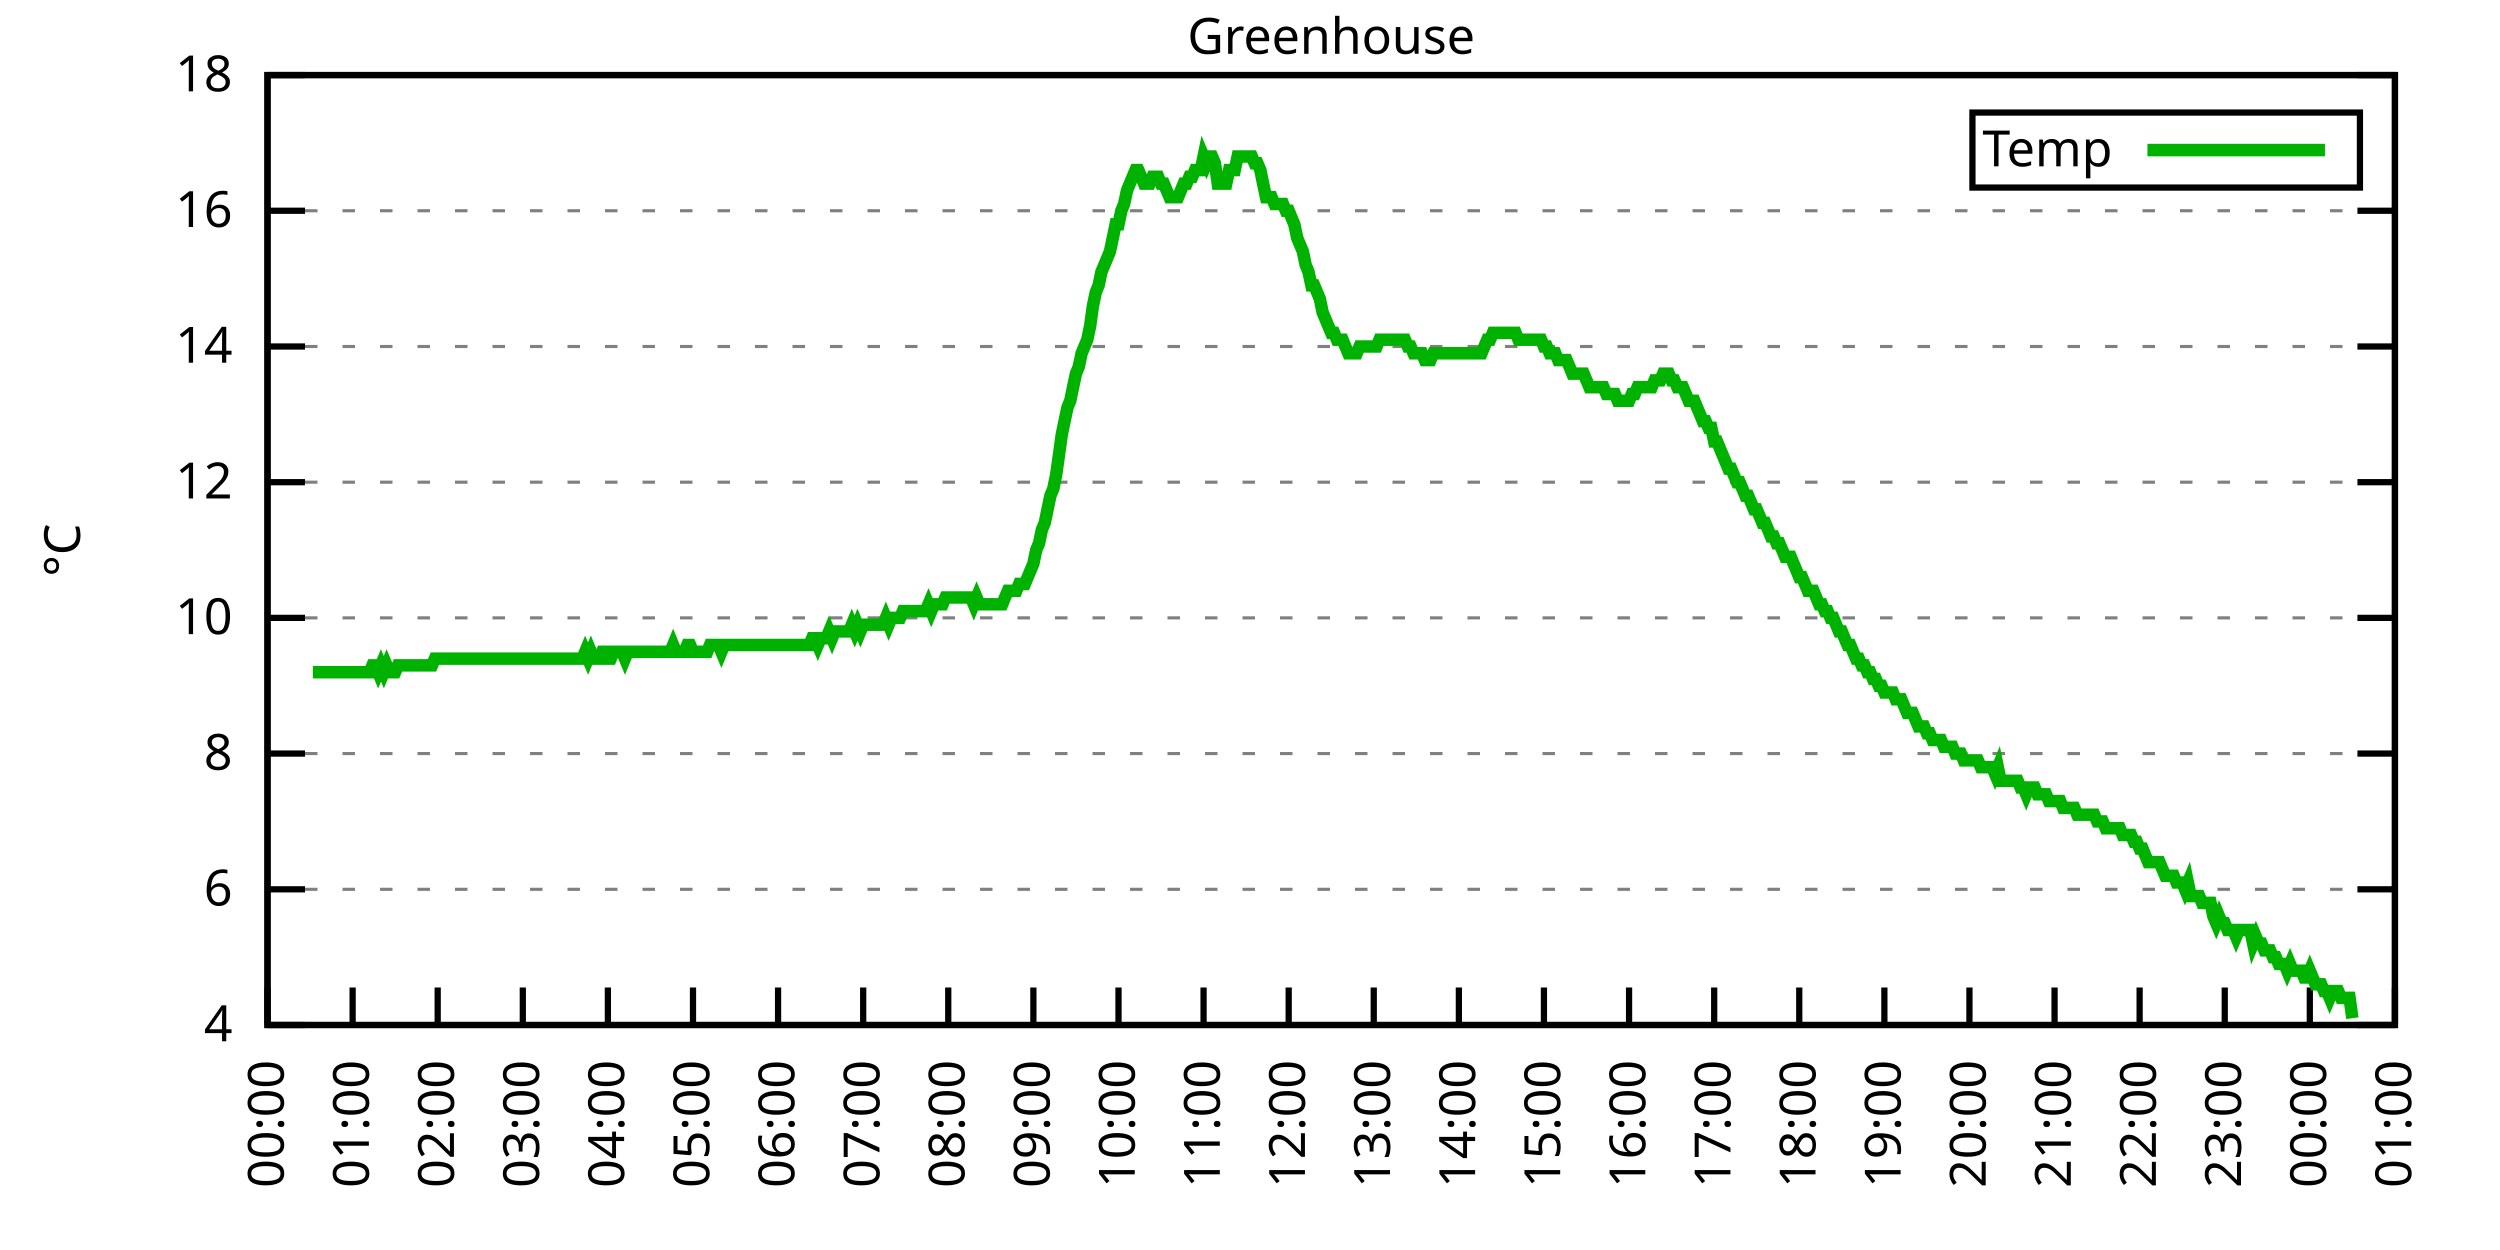
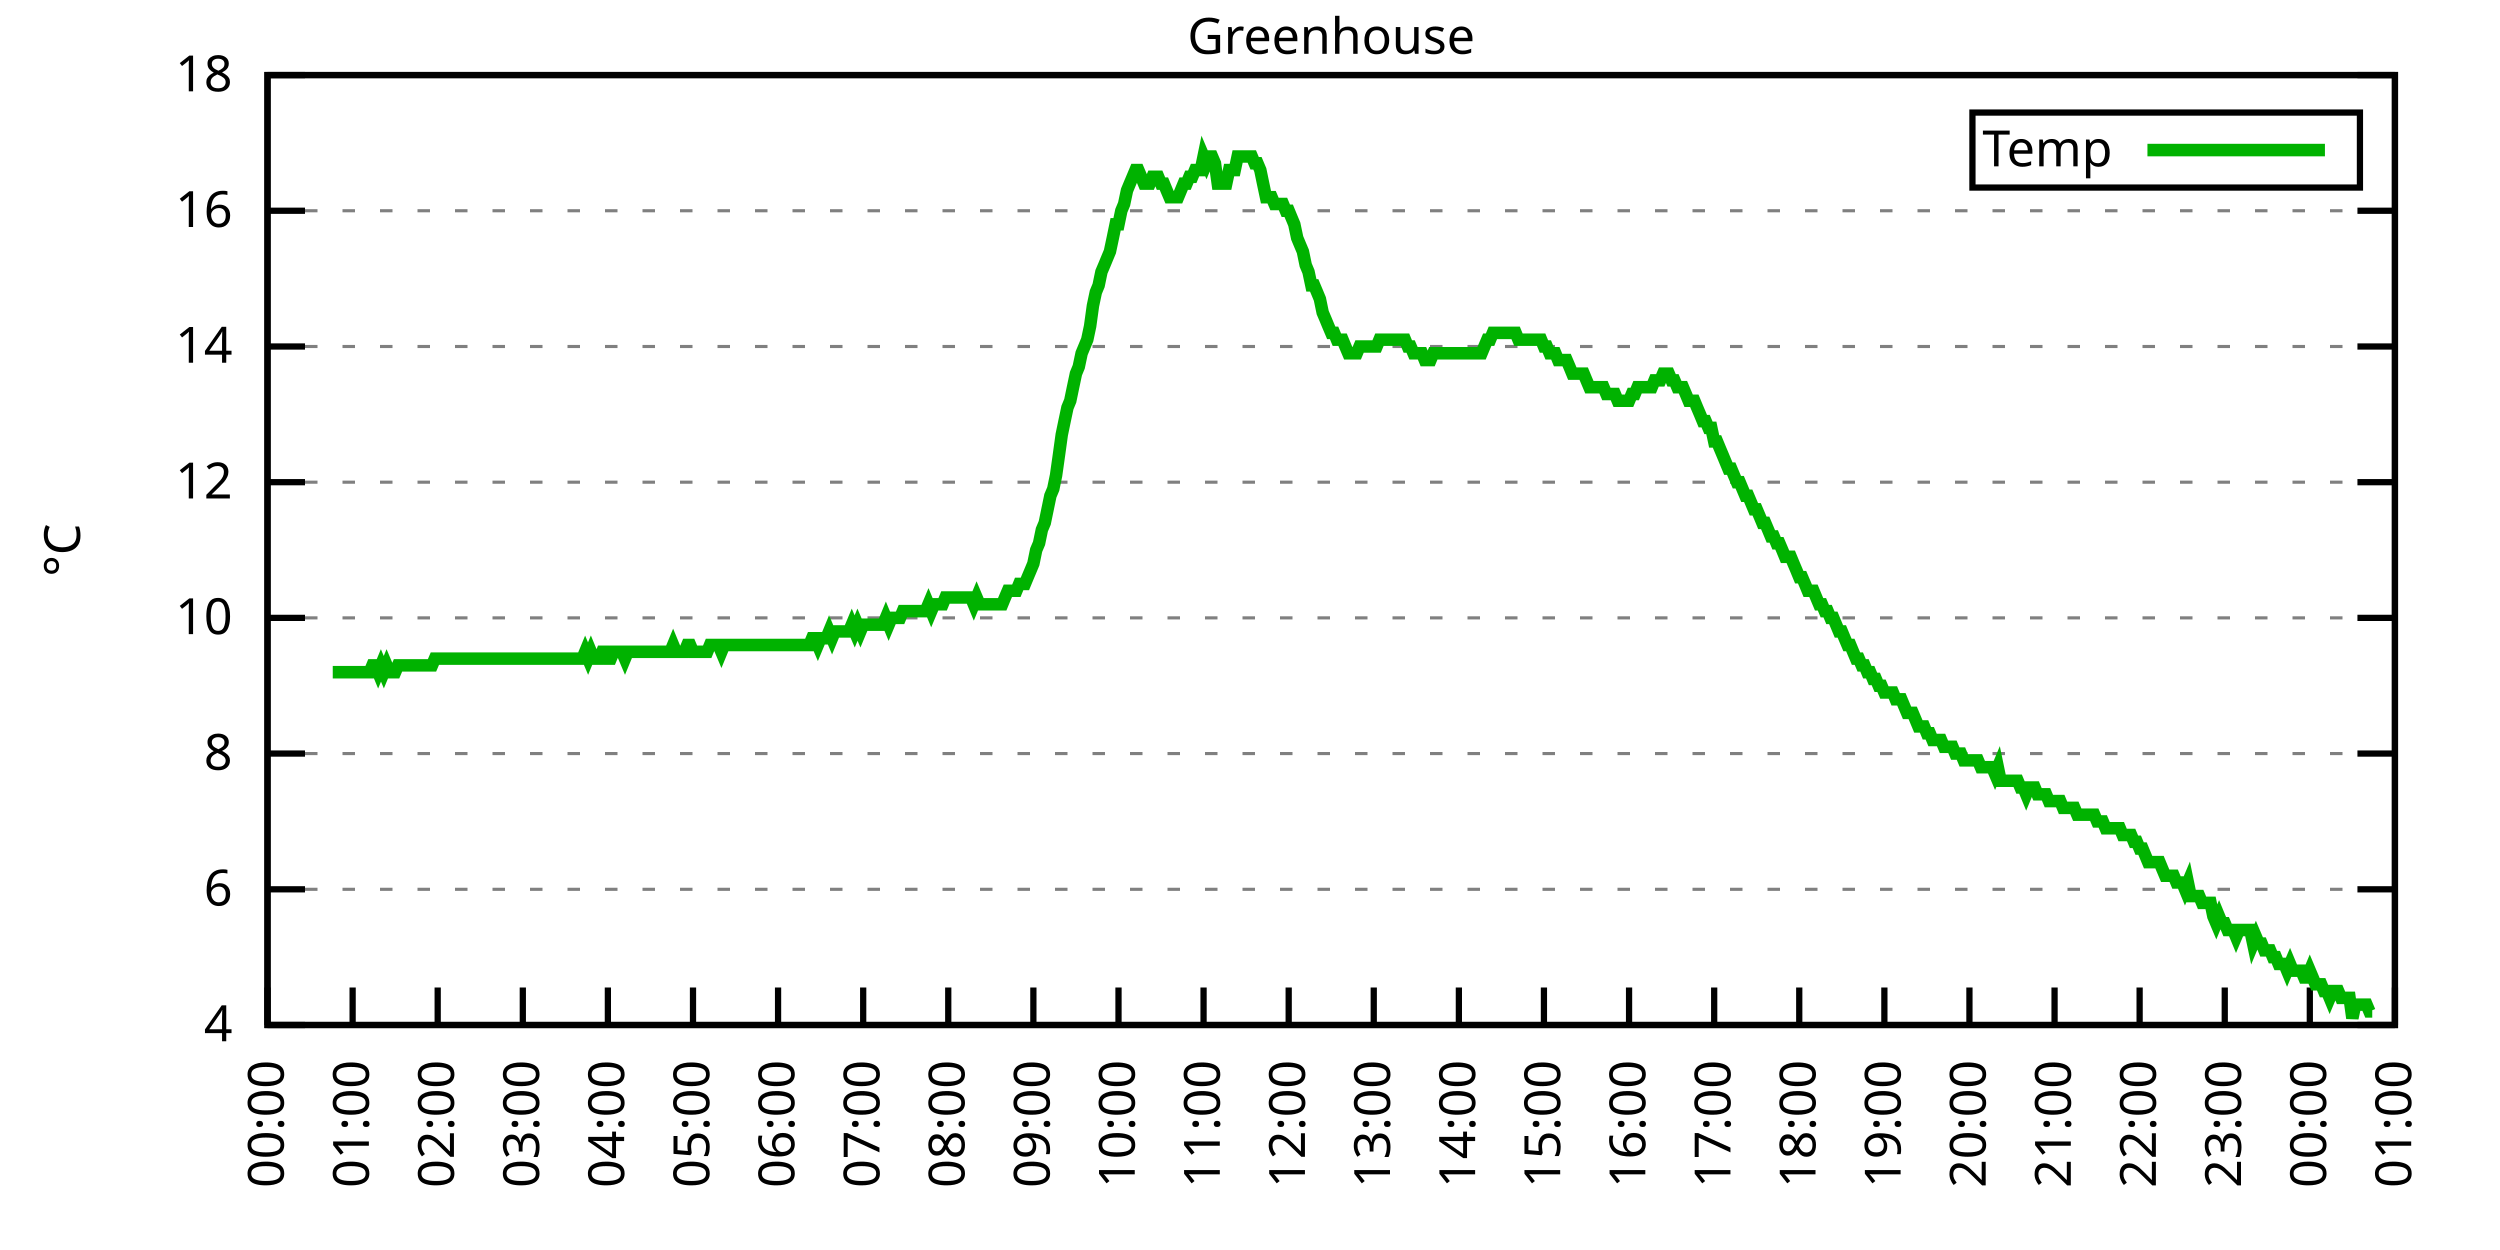
<svg xmlns="http://www.w3.org/2000/svg" xmlns:xlink="http://www.w3.org/1999/xlink" width="400" height="200" viewBox="0 0 400 200">
  <g id="gnuplot_canvas">
    <rect x="0" y="0" width="400" height="200" fill="none" />
    <defs>
      <circle id="gpDot" r="0.5" stroke-width="0.5" stroke="currentColor" />
      <path id="gpPt0" stroke-width="0.333" stroke="currentColor" d="M-1,0 h2 M0,-1 v2" />
      <path id="gpPt1" stroke-width="0.333" stroke="currentColor" d="M-1,-1 L1,1 M1,-1 L-1,1" />
      <path id="gpPt2" stroke-width="0.333" stroke="currentColor" d="M-1,0 L1,0 M0,-1 L0,1 M-1,-1 L1,1 M-1,1 L1,-1" />
      <rect id="gpPt3" stroke-width="0.333" stroke="currentColor" x="-1" y="-1" width="2" height="2" />
      <rect id="gpPt4" stroke-width="0.333" stroke="currentColor" fill="currentColor" x="-1" y="-1" width="2" height="2" />
      <circle id="gpPt5" stroke-width="0.333" stroke="currentColor" cx="0" cy="0" r="1" />
      <use xlink:href="#gpPt5" id="gpPt6" fill="currentColor" stroke="none" />
      <path id="gpPt7" stroke-width="0.333" stroke="currentColor" d="M0,-1.33 L-1.33,0.67 L1.33,0.67 z" />
      <use xlink:href="#gpPt7" id="gpPt8" fill="currentColor" stroke="none" />
      <use xlink:href="#gpPt7" id="gpPt9" stroke="currentColor" transform="rotate(180)" />
      <use xlink:href="#gpPt9" id="gpPt10" fill="currentColor" stroke="none" />
      <use xlink:href="#gpPt3" id="gpPt11" stroke="currentColor" transform="rotate(45)" />
      <use xlink:href="#gpPt11" id="gpPt12" fill="currentColor" stroke="none" />
      <path id="gpPt13" stroke-width="0.333" stroke="currentColor" d="M0,1.330 L1.265,0.411 L0.782,-1.067 L-0.782,-1.076 L-1.265,0.411 z" />
      <use xlink:href="#gpPt13" id="gpPt14" fill="currentColor" stroke="none" />
      <filter id="textbox" filterUnits="objectBoundingBox" x="0" y="0" height="1" width="1">
        <feFlood flood-color="white" flood-opacity="1" result="bgnd" />
        <feComposite in="SourceGraphic" in2="bgnd" operator="atop" />
      </filter>
      <filter id="greybox" filterUnits="objectBoundingBox" x="0" y="0" height="1" width="1">
        <feFlood flood-color="lightgrey" flood-opacity="1" result="grey" />
        <feComposite in="SourceGraphic" in2="grey" operator="atop" />
      </filter>
    </defs>
    <g fill="none" color="white" stroke="currentColor" stroke-width="1.00" stroke-linecap="butt" stroke-linejoin="miter">
</g>
    <g fill="none" color="black" stroke="currentColor" stroke-width="1.00" stroke-linecap="butt" stroke-linejoin="miter">
      <g stroke="none" shape-rendering="crispEdges">
        <polygon fill="rgb(255, 255, 255)" points="42.80,164.00 383.18,164.00 383.18,12.02 42.80,12.02 " />
      </g>
    </g>
    <g fill="none" color="black" stroke="currentColor" stroke-width="1.00" stroke-linecap="butt" stroke-linejoin="miter">
</g>
    <g fill="none" color="black" stroke="black" stroke-width="0.50" stroke-linecap="butt" stroke-linejoin="miter">
</g>
    <g fill="none" color="gray" stroke="currentColor" stroke-width="0.50" stroke-linecap="butt" stroke-linejoin="miter">
      <path stroke="gray" stroke-dasharray="2,4" class="gridline" d="M42.80,164.00 L383.19,164.00  " />
    </g>
    <g fill="none" color="gray" stroke="gray" stroke-width="1.00" stroke-linecap="butt" stroke-linejoin="miter">
</g>
    <g fill="none" color="black" stroke="currentColor" stroke-width="1.00" stroke-linecap="butt" stroke-linejoin="miter">
      <path stroke="black" d="M42.80,164.00 L48.80,164.00 M383.19,164.00 L377.19,164.00  " />
      <g transform="translate(37.20,166.60)" stroke="none" fill="black" font-family="Sans" font-size="8.00" text-anchor="end">
        <text>
          <tspan font-family="Sans"> 4</tspan>
        </text>
      </g>
    </g>
    <g fill="none" color="black" stroke="currentColor" stroke-width="1.00" stroke-linecap="butt" stroke-linejoin="miter">
</g>
    <g fill="none" color="black" stroke="black" stroke-width="0.50" stroke-linecap="butt" stroke-linejoin="miter">
</g>
    <g fill="none" color="gray" stroke="currentColor" stroke-width="0.50" stroke-linecap="butt" stroke-linejoin="miter">
      <path stroke="gray" stroke-dasharray="2,4" class="gridline" d="M42.80,142.29 L383.19,142.29  " />
    </g>
    <g fill="none" color="gray" stroke="gray" stroke-width="1.00" stroke-linecap="butt" stroke-linejoin="miter">
</g>
    <g fill="none" color="black" stroke="currentColor" stroke-width="1.00" stroke-linecap="butt" stroke-linejoin="miter">
      <path stroke="black" d="M42.80,142.29 L48.80,142.29 M383.19,142.29 L377.19,142.29  " />
      <g transform="translate(37.20,144.89)" stroke="none" fill="black" font-family="Sans" font-size="8.00" text-anchor="end">
        <text>
          <tspan font-family="Sans"> 6</tspan>
        </text>
      </g>
    </g>
    <g fill="none" color="black" stroke="currentColor" stroke-width="1.00" stroke-linecap="butt" stroke-linejoin="miter">
</g>
    <g fill="none" color="black" stroke="black" stroke-width="0.50" stroke-linecap="butt" stroke-linejoin="miter">
</g>
    <g fill="none" color="gray" stroke="currentColor" stroke-width="0.50" stroke-linecap="butt" stroke-linejoin="miter">
      <path stroke="gray" stroke-dasharray="2,4" class="gridline" d="M42.80,120.57 L383.19,120.57  " />
    </g>
    <g fill="none" color="gray" stroke="gray" stroke-width="1.00" stroke-linecap="butt" stroke-linejoin="miter">
</g>
    <g fill="none" color="black" stroke="currentColor" stroke-width="1.00" stroke-linecap="butt" stroke-linejoin="miter">
      <path stroke="black" d="M42.80,120.57 L48.80,120.57 M383.19,120.57 L377.19,120.57  " />
      <g transform="translate(37.20,123.17)" stroke="none" fill="black" font-family="Sans" font-size="8.00" text-anchor="end">
        <text>
          <tspan font-family="Sans"> 8</tspan>
        </text>
      </g>
    </g>
    <g fill="none" color="black" stroke="currentColor" stroke-width="1.00" stroke-linecap="butt" stroke-linejoin="miter">
</g>
    <g fill="none" color="black" stroke="black" stroke-width="0.50" stroke-linecap="butt" stroke-linejoin="miter">
</g>
    <g fill="none" color="gray" stroke="currentColor" stroke-width="0.50" stroke-linecap="butt" stroke-linejoin="miter">
      <path stroke="gray" stroke-dasharray="2,4" class="gridline" d="M42.80,98.86 L383.19,98.86  " />
    </g>
    <g fill="none" color="gray" stroke="gray" stroke-width="1.00" stroke-linecap="butt" stroke-linejoin="miter">
</g>
    <g fill="none" color="black" stroke="currentColor" stroke-width="1.00" stroke-linecap="butt" stroke-linejoin="miter">
      <path stroke="black" d="M42.80,98.86 L48.80,98.86 M383.19,98.86 L377.19,98.86  " />
      <g transform="translate(37.20,101.46)" stroke="none" fill="black" font-family="Sans" font-size="8.00" text-anchor="end">
        <text>
          <tspan font-family="Sans"> 10</tspan>
        </text>
      </g>
    </g>
    <g fill="none" color="black" stroke="currentColor" stroke-width="1.00" stroke-linecap="butt" stroke-linejoin="miter">
</g>
    <g fill="none" color="black" stroke="black" stroke-width="0.50" stroke-linecap="butt" stroke-linejoin="miter">
</g>
    <g fill="none" color="gray" stroke="currentColor" stroke-width="0.50" stroke-linecap="butt" stroke-linejoin="miter">
      <path stroke="gray" stroke-dasharray="2,4" class="gridline" d="M42.80,77.15 L383.19,77.15  " />
    </g>
    <g fill="none" color="gray" stroke="gray" stroke-width="1.00" stroke-linecap="butt" stroke-linejoin="miter">
</g>
    <g fill="none" color="black" stroke="currentColor" stroke-width="1.00" stroke-linecap="butt" stroke-linejoin="miter">
      <path stroke="black" d="M42.80,77.15 L48.80,77.15 M383.19,77.15 L377.19,77.15  " />
      <g transform="translate(37.20,79.75)" stroke="none" fill="black" font-family="Sans" font-size="8.00" text-anchor="end">
        <text>
          <tspan font-family="Sans"> 12</tspan>
        </text>
      </g>
    </g>
    <g fill="none" color="black" stroke="currentColor" stroke-width="1.00" stroke-linecap="butt" stroke-linejoin="miter">
</g>
    <g fill="none" color="black" stroke="black" stroke-width="0.50" stroke-linecap="butt" stroke-linejoin="miter">
</g>
    <g fill="none" color="gray" stroke="currentColor" stroke-width="0.50" stroke-linecap="butt" stroke-linejoin="miter">
      <path stroke="gray" stroke-dasharray="2,4" class="gridline" d="M42.80,55.44 L383.19,55.44  " />
    </g>
    <g fill="none" color="gray" stroke="gray" stroke-width="1.00" stroke-linecap="butt" stroke-linejoin="miter">
</g>
    <g fill="none" color="black" stroke="currentColor" stroke-width="1.00" stroke-linecap="butt" stroke-linejoin="miter">
      <path stroke="black" d="M42.80,55.44 L48.80,55.44 M383.19,55.44 L377.19,55.44  " />
      <g transform="translate(37.20,58.04)" stroke="none" fill="black" font-family="Sans" font-size="8.00" text-anchor="end">
        <text>
          <tspan font-family="Sans"> 14</tspan>
        </text>
      </g>
    </g>
    <g fill="none" color="black" stroke="currentColor" stroke-width="1.00" stroke-linecap="butt" stroke-linejoin="miter">
</g>
    <g fill="none" color="black" stroke="black" stroke-width="0.50" stroke-linecap="butt" stroke-linejoin="miter">
</g>
    <g fill="none" color="gray" stroke="currentColor" stroke-width="0.50" stroke-linecap="butt" stroke-linejoin="miter">
      <path stroke="gray" stroke-dasharray="2,4" class="gridline" d="M42.80,33.72 L383.19,33.72  " />
    </g>
    <g fill="none" color="gray" stroke="gray" stroke-width="1.00" stroke-linecap="butt" stroke-linejoin="miter">
</g>
    <g fill="none" color="black" stroke="currentColor" stroke-width="1.00" stroke-linecap="butt" stroke-linejoin="miter">
      <path stroke="black" d="M42.80,33.72 L48.80,33.72 M383.19,33.72 L377.19,33.72  " />
      <g transform="translate(37.20,36.32)" stroke="none" fill="black" font-family="Sans" font-size="8.00" text-anchor="end">
        <text>
          <tspan font-family="Sans"> 16</tspan>
        </text>
      </g>
    </g>
    <g fill="none" color="black" stroke="currentColor" stroke-width="1.00" stroke-linecap="butt" stroke-linejoin="miter">
</g>
    <g fill="none" color="black" stroke="black" stroke-width="0.50" stroke-linecap="butt" stroke-linejoin="miter">
</g>
    <g fill="none" color="gray" stroke="currentColor" stroke-width="0.50" stroke-linecap="butt" stroke-linejoin="miter">
      <path stroke="gray" stroke-dasharray="2,4" class="gridline" d="M42.80,12.01 L383.19,12.01  " />
    </g>
    <g fill="none" color="gray" stroke="gray" stroke-width="1.00" stroke-linecap="butt" stroke-linejoin="miter">
</g>
    <g fill="none" color="black" stroke="currentColor" stroke-width="1.00" stroke-linecap="butt" stroke-linejoin="miter">
      <path stroke="black" d="M42.80,12.01 L48.80,12.01 M383.19,12.01 L377.19,12.01  " />
      <g transform="translate(37.20,14.61)" stroke="none" fill="black" font-family="Sans" font-size="8.00" text-anchor="end">
        <text>
          <tspan font-family="Sans"> 18</tspan>
        </text>
      </g>
    </g>
    <g fill="none" color="black" stroke="currentColor" stroke-width="1.00" stroke-linecap="butt" stroke-linejoin="miter">
      <path stroke="black" d="M42.80,164.00 L42.80,158.00  " />
      <g transform="translate(45.40,169.60) rotate(270.00)" stroke="none" fill="black" font-family="Sans" font-size="8.00" text-anchor="end">
        <text>
          <tspan font-family="Sans">00:00</tspan>
        </text>
      </g>
    </g>
    <g fill="none" color="black" stroke="currentColor" stroke-width="1.00" stroke-linecap="butt" stroke-linejoin="miter">
      <path stroke="black" d="M56.42,164.00 L56.42,158.00  " />
      <g transform="translate(59.02,169.60) rotate(270.00)" stroke="none" fill="black" font-family="Sans" font-size="8.00" text-anchor="end">
        <text>
          <tspan font-family="Sans">01:00</tspan>
        </text>
      </g>
    </g>
    <g fill="none" color="black" stroke="currentColor" stroke-width="1.00" stroke-linecap="butt" stroke-linejoin="miter">
      <path stroke="black" d="M70.03,164.00 L70.03,158.00  " />
      <g transform="translate(72.63,169.60) rotate(270.00)" stroke="none" fill="black" font-family="Sans" font-size="8.00" text-anchor="end">
        <text>
          <tspan font-family="Sans">02:00</tspan>
        </text>
      </g>
    </g>
    <g fill="none" color="black" stroke="currentColor" stroke-width="1.00" stroke-linecap="butt" stroke-linejoin="miter">
      <path stroke="black" d="M83.65,164.00 L83.65,158.00  " />
      <g transform="translate(86.25,169.60) rotate(270.00)" stroke="none" fill="black" font-family="Sans" font-size="8.00" text-anchor="end">
        <text>
          <tspan font-family="Sans">03:00</tspan>
        </text>
      </g>
    </g>
    <g fill="none" color="black" stroke="currentColor" stroke-width="1.00" stroke-linecap="butt" stroke-linejoin="miter">
      <path stroke="black" d="M97.26,164.00 L97.26,158.00  " />
      <g transform="translate(99.86,169.60) rotate(270.00)" stroke="none" fill="black" font-family="Sans" font-size="8.00" text-anchor="end">
        <text>
          <tspan font-family="Sans">04:00</tspan>
        </text>
      </g>
    </g>
    <g fill="none" color="black" stroke="currentColor" stroke-width="1.00" stroke-linecap="butt" stroke-linejoin="miter">
      <path stroke="black" d="M110.88,164.00 L110.88,158.00  " />
      <g transform="translate(113.48,169.60) rotate(270.00)" stroke="none" fill="black" font-family="Sans" font-size="8.00" text-anchor="end">
        <text>
          <tspan font-family="Sans">05:00</tspan>
        </text>
      </g>
    </g>
    <g fill="none" color="black" stroke="currentColor" stroke-width="1.00" stroke-linecap="butt" stroke-linejoin="miter">
      <path stroke="black" d="M124.49,164.00 L124.49,158.00  " />
      <g transform="translate(127.09,169.60) rotate(270.00)" stroke="none" fill="black" font-family="Sans" font-size="8.00" text-anchor="end">
        <text>
          <tspan font-family="Sans">06:00</tspan>
        </text>
      </g>
    </g>
    <g fill="none" color="black" stroke="currentColor" stroke-width="1.00" stroke-linecap="butt" stroke-linejoin="miter">
      <path stroke="black" d="M138.11,164.00 L138.11,158.00  " />
      <g transform="translate(140.71,169.60) rotate(270.00)" stroke="none" fill="black" font-family="Sans" font-size="8.00" text-anchor="end">
        <text>
          <tspan font-family="Sans">07:00</tspan>
        </text>
      </g>
    </g>
    <g fill="none" color="black" stroke="currentColor" stroke-width="1.00" stroke-linecap="butt" stroke-linejoin="miter">
      <path stroke="black" d="M151.72,164.00 L151.72,158.00  " />
      <g transform="translate(154.32,169.60) rotate(270.00)" stroke="none" fill="black" font-family="Sans" font-size="8.00" text-anchor="end">
        <text>
          <tspan font-family="Sans">08:00</tspan>
        </text>
      </g>
    </g>
    <g fill="none" color="black" stroke="currentColor" stroke-width="1.00" stroke-linecap="butt" stroke-linejoin="miter">
      <path stroke="black" d="M165.34,164.00 L165.34,158.00  " />
      <g transform="translate(167.94,169.60) rotate(270.00)" stroke="none" fill="black" font-family="Sans" font-size="8.00" text-anchor="end">
        <text>
          <tspan font-family="Sans">09:00</tspan>
        </text>
      </g>
    </g>
    <g fill="none" color="black" stroke="currentColor" stroke-width="1.00" stroke-linecap="butt" stroke-linejoin="miter">
      <path stroke="black" d="M178.96,164.00 L178.96,158.00  " />
      <g transform="translate(181.56,169.60) rotate(270.00)" stroke="none" fill="black" font-family="Sans" font-size="8.00" text-anchor="end">
        <text>
          <tspan font-family="Sans">10:00</tspan>
        </text>
      </g>
    </g>
    <g fill="none" color="black" stroke="currentColor" stroke-width="1.00" stroke-linecap="butt" stroke-linejoin="miter">
      <path stroke="black" d="M192.57,164.00 L192.57,158.00  " />
      <g transform="translate(195.17,169.60) rotate(270.00)" stroke="none" fill="black" font-family="Sans" font-size="8.00" text-anchor="end">
        <text>
          <tspan font-family="Sans">11:00</tspan>
        </text>
      </g>
    </g>
    <g fill="none" color="black" stroke="currentColor" stroke-width="1.00" stroke-linecap="butt" stroke-linejoin="miter">
      <path stroke="black" d="M206.19,164.00 L206.19,158.00  " />
      <g transform="translate(208.79,169.60) rotate(270.00)" stroke="none" fill="black" font-family="Sans" font-size="8.00" text-anchor="end">
        <text>
          <tspan font-family="Sans">12:00</tspan>
        </text>
      </g>
    </g>
    <g fill="none" color="black" stroke="currentColor" stroke-width="1.00" stroke-linecap="butt" stroke-linejoin="miter">
      <path stroke="black" d="M219.80,164.00 L219.80,158.00  " />
      <g transform="translate(222.40,169.60) rotate(270.00)" stroke="none" fill="black" font-family="Sans" font-size="8.00" text-anchor="end">
        <text>
          <tspan font-family="Sans">13:00</tspan>
        </text>
      </g>
    </g>
    <g fill="none" color="black" stroke="currentColor" stroke-width="1.00" stroke-linecap="butt" stroke-linejoin="miter">
      <path stroke="black" d="M233.42,164.00 L233.42,158.00  " />
      <g transform="translate(236.02,169.60) rotate(270.00)" stroke="none" fill="black" font-family="Sans" font-size="8.00" text-anchor="end">
        <text>
          <tspan font-family="Sans">14:00</tspan>
        </text>
      </g>
    </g>
    <g fill="none" color="black" stroke="currentColor" stroke-width="1.00" stroke-linecap="butt" stroke-linejoin="miter">
      <path stroke="black" d="M247.03,164.00 L247.03,158.00  " />
      <g transform="translate(249.63,169.60) rotate(270.00)" stroke="none" fill="black" font-family="Sans" font-size="8.00" text-anchor="end">
        <text>
          <tspan font-family="Sans">15:00</tspan>
        </text>
      </g>
    </g>
    <g fill="none" color="black" stroke="currentColor" stroke-width="1.00" stroke-linecap="butt" stroke-linejoin="miter">
      <path stroke="black" d="M260.65,164.00 L260.65,158.00  " />
      <g transform="translate(263.25,169.60) rotate(270.00)" stroke="none" fill="black" font-family="Sans" font-size="8.00" text-anchor="end">
        <text>
          <tspan font-family="Sans">16:00</tspan>
        </text>
      </g>
    </g>
    <g fill="none" color="black" stroke="currentColor" stroke-width="1.00" stroke-linecap="butt" stroke-linejoin="miter">
      <path stroke="black" d="M274.27,164.00 L274.27,158.00  " />
      <g transform="translate(276.87,169.60) rotate(270.00)" stroke="none" fill="black" font-family="Sans" font-size="8.00" text-anchor="end">
        <text>
          <tspan font-family="Sans">17:00</tspan>
        </text>
      </g>
    </g>
    <g fill="none" color="black" stroke="currentColor" stroke-width="1.00" stroke-linecap="butt" stroke-linejoin="miter">
      <path stroke="black" d="M287.88,164.00 L287.88,158.00  " />
      <g transform="translate(290.48,169.60) rotate(270.00)" stroke="none" fill="black" font-family="Sans" font-size="8.00" text-anchor="end">
        <text>
          <tspan font-family="Sans">18:00</tspan>
        </text>
      </g>
    </g>
    <g fill="none" color="black" stroke="currentColor" stroke-width="1.00" stroke-linecap="butt" stroke-linejoin="miter">
      <path stroke="black" d="M301.50,164.00 L301.50,158.00  " />
      <g transform="translate(304.10,169.60) rotate(270.00)" stroke="none" fill="black" font-family="Sans" font-size="8.00" text-anchor="end">
        <text>
          <tspan font-family="Sans">19:00</tspan>
        </text>
      </g>
    </g>
    <g fill="none" color="black" stroke="currentColor" stroke-width="1.00" stroke-linecap="butt" stroke-linejoin="miter">
      <path stroke="black" d="M315.11,164.00 L315.11,158.00  " />
      <g transform="translate(317.71,169.60) rotate(270.00)" stroke="none" fill="black" font-family="Sans" font-size="8.00" text-anchor="end">
        <text>
          <tspan font-family="Sans">20:00</tspan>
        </text>
      </g>
    </g>
    <g fill="none" color="black" stroke="currentColor" stroke-width="1.00" stroke-linecap="butt" stroke-linejoin="miter">
      <path stroke="black" d="M328.73,164.00 L328.73,158.00  " />
      <g transform="translate(331.33,169.60) rotate(270.00)" stroke="none" fill="black" font-family="Sans" font-size="8.00" text-anchor="end">
        <text>
          <tspan font-family="Sans">21:00</tspan>
        </text>
      </g>
    </g>
    <g fill="none" color="black" stroke="currentColor" stroke-width="1.00" stroke-linecap="butt" stroke-linejoin="miter">
      <path stroke="black" d="M342.34,164.00 L342.34,158.00  " />
      <g transform="translate(344.94,169.60) rotate(270.00)" stroke="none" fill="black" font-family="Sans" font-size="8.00" text-anchor="end">
        <text>
          <tspan font-family="Sans">22:00</tspan>
        </text>
      </g>
    </g>
    <g fill="none" color="black" stroke="currentColor" stroke-width="1.00" stroke-linecap="butt" stroke-linejoin="miter">
      <path stroke="black" d="M355.96,164.00 L355.96,158.00  " />
      <g transform="translate(358.56,169.60) rotate(270.00)" stroke="none" fill="black" font-family="Sans" font-size="8.00" text-anchor="end">
        <text>
          <tspan font-family="Sans">23:00</tspan>
        </text>
      </g>
    </g>
    <g fill="none" color="black" stroke="currentColor" stroke-width="1.00" stroke-linecap="butt" stroke-linejoin="miter">
      <path stroke="black" d="M369.57,164.00 L369.57,158.00  " />
      <g transform="translate(372.17,169.60) rotate(270.00)" stroke="none" fill="black" font-family="Sans" font-size="8.00" text-anchor="end">
        <text>
          <tspan font-family="Sans">00:00</tspan>
        </text>
      </g>
    </g>
    <g fill="none" color="black" stroke="currentColor" stroke-width="1.00" stroke-linecap="butt" stroke-linejoin="miter">
      <path stroke="black" d="M383.19,164.00 L383.19,158.00  " />
      <g transform="translate(385.79,169.60) rotate(270.00)" stroke="none" fill="black" font-family="Sans" font-size="8.00" text-anchor="end">
        <text>
          <tspan font-family="Sans">01:00</tspan>
        </text>
      </g>
    </g>
    <g fill="none" color="black" stroke="currentColor" stroke-width="1.00" stroke-linecap="butt" stroke-linejoin="miter">
</g>
    <g fill="none" color="black" stroke="currentColor" stroke-width="1.00" stroke-linecap="butt" stroke-linejoin="miter">
      <path stroke="black" d="M42.80,12.01 L42.80,164.00 L383.19,164.00 L383.19,12.01 L42.80,12.01 Z  " />
    </g>
    <g fill="none" color="black" stroke="currentColor" stroke-width="1.00" stroke-linecap="butt" stroke-linejoin="miter">
</g>
    <g fill="none" color="black" stroke="currentColor" stroke-width="1.00" stroke-linecap="butt" stroke-linejoin="miter">
      <path stroke="black" d="M315.59,30.01 L315.59,18.01 L377.59,18.01 L377.59,30.01 L315.59,30.01 Z  " />
    </g>
    <g id="Greenhouse_plot_1">
      <g fill="none" color="white" stroke="black" stroke-width="2.00" stroke-linecap="butt" stroke-linejoin="miter">
</g>
      <g fill="none" color="black" stroke="currentColor" stroke-width="2.00" stroke-linecap="butt" stroke-linejoin="miter">
        <g transform="translate(337.99,26.61)" stroke="none" fill="black" font-family="Sans" font-size="8.00" text-anchor="end">
          <text>
            <tspan font-family="Sans">Temp</tspan>
          </text>
        </g>
      </g>
      <g fill="none" color="black" stroke="currentColor" stroke-width="2.00" stroke-linecap="butt" stroke-linejoin="miter">
-         <path stroke="rgb(  0, 178,   0)" d="M343.59,24.01 L371.99,24.01 M50.06,107.55 L50.52,107.55 L50.97,107.55 L51.42,107.55 L51.88,107.55 L52.33,107.55   L52.78,107.55 L53.24,107.55 L53.69,107.55 L54.15,107.55 L54.60,107.55 L55.05,107.55 L55.51,107.55 L55.96,107.55   L56.42,107.55 L56.87,107.55 L57.32,107.55 L57.78,107.55 L58.23,107.55 L58.68,107.55 L59.14,107.55 L59.59,106.46   L60.05,106.46 L60.50,107.55 L60.95,106.46 L61.41,107.55 L61.86,106.46 L62.32,107.55 L62.77,107.55 L63.22,107.55   L63.68,106.46 L64.13,106.46 L64.58,106.46 L65.04,106.46 L65.49,106.46 L65.95,106.46 L66.40,106.46 L66.85,106.46   L67.31,106.46 L67.76,106.46 L68.22,106.46 L68.67,106.46 L69.12,106.46 L69.58,105.38 L70.03,105.38 L70.49,105.38   L70.94,105.38 L71.39,105.38 L71.85,105.38 L72.30,105.38 L72.75,105.38 L73.21,105.38 L73.66,105.38 L74.12,105.38   L74.57,105.38 L75.02,105.38 L75.48,105.38 L75.93,105.38 L76.39,105.38 L76.84,105.38 L77.29,105.38 L77.75,105.38   L78.20,105.38 L78.65,105.38 L79.11,105.38 L79.56,105.38 L80.02,105.38 L80.47,105.38 L80.92,105.38 L81.38,105.38   L81.83,105.38 L82.29,105.38 L82.74,105.38 L83.19,105.38 L83.65,105.38 L84.10,105.38 L84.55,105.38 L85.01,105.38   L85.46,105.38 L85.92,105.38 L86.37,105.38 L86.82,105.38 L87.28,105.38 L87.73,105.38 L88.19,105.38 L88.64,105.38   L89.09,105.38 L89.55,105.38 L90.00,105.38 L90.45,105.38 L90.91,105.38 L91.36,105.38 L91.82,105.38 L92.27,105.38   L92.72,105.38 L93.18,105.38 L93.63,104.29 L94.09,105.38 L94.54,104.29 L94.99,105.38 L95.45,105.38 L95.90,105.38   L96.35,104.29 L96.81,104.29 L97.26,105.38 L97.72,105.38 L98.17,104.29 L98.62,104.29 L99.08,104.29 L99.53,104.29   L99.99,105.38 L100.44,104.29 L100.89,104.29 L101.35,104.29 L101.80,104.29 L102.25,104.29 L102.71,104.29 L103.16,104.29   L103.62,104.29 L104.07,104.29 L104.52,104.29 L104.98,104.29 L105.43,104.29 L105.89,104.29 L106.34,104.29 L106.79,104.29   L107.25,104.29 L107.70,103.20 L108.15,104.29 L108.61,104.29 L109.06,104.29 L109.52,104.29 L109.97,103.20 L110.42,103.20   L110.88,104.29 L111.33,104.29 L111.79,104.29 L112.24,104.29 L112.69,104.29 L113.15,104.29 L113.60,103.20 L114.05,103.20   L114.51,103.20 L114.96,103.20 L115.42,104.29 L115.87,103.20 L116.32,103.20 L116.78,103.20 L117.23,103.20 L117.69,103.20   L118.14,103.20 L118.59,103.20 L119.05,103.20 L119.50,103.20 L119.96,103.20 L120.41,103.20 L120.86,103.20 L121.32,103.20   L121.77,103.20 L122.22,103.20 L122.68,103.20 L123.13,103.20 L123.59,103.20 L124.04,103.20 L124.49,103.20 L124.95,103.20   L125.40,103.20 L125.86,103.20 L126.31,103.20 L126.76,103.20 L127.22,103.20 L127.67,103.20 L128.12,103.20 L128.58,103.20   L129.03,103.20 L129.49,103.20 L129.94,102.12 L130.39,102.12 L130.85,103.20 L131.30,102.12 L131.76,102.12 L132.21,102.12   L132.66,101.03 L133.12,102.12 L133.57,101.03 L134.02,101.03 L134.48,101.03 L134.93,101.03 L135.39,101.03 L135.84,101.03   L136.29,99.95 L136.75,101.03 L137.20,99.95 L137.66,101.03 L138.11,99.95 L138.56,99.95 L139.02,99.95 L139.47,99.95   L139.92,99.95 L140.38,99.95 L140.83,99.95 L141.29,99.95 L141.74,98.86 L142.19,99.95 L142.65,98.86 L143.10,98.86   L143.56,98.86 L144.01,98.86 L144.46,97.78 L144.92,97.78 L145.37,97.78 L145.82,97.78 L146.28,97.78 L146.73,97.78   L147.19,97.78 L147.64,97.78 L148.09,97.78 L148.55,96.69 L149.00,97.78 L149.46,96.69 L149.91,96.69 L150.36,96.69   L150.82,96.69 L151.27,95.60 L151.72,95.60 L152.18,95.60 L152.63,95.60 L153.09,95.60 L153.54,95.60 L153.99,95.60   L154.45,95.60 L154.90,95.60 L155.36,95.60 L155.81,96.69 L156.26,95.60 L156.72,96.69 L157.17,96.69 L157.62,96.69   L158.08,96.69 L158.53,96.69 L158.99,96.69 L159.44,96.69 L159.89,96.69 L160.35,96.69 L160.80,95.60 L161.26,94.52   L161.71,94.52 L162.16,94.52 L162.62,94.52 L163.07,93.43 L163.52,93.43 L163.98,93.43 L164.43,92.35 L164.89,91.26   L165.34,90.18 L165.79,88.00 L166.25,86.92 L166.70,84.75 L167.16,83.66 L167.61,81.49 L168.06,79.32 L168.52,78.23   L168.97,76.06 L169.43,72.81 L169.88,69.55 L170.33,67.38 L170.79,65.21 L171.24,64.12 L171.69,61.95 L172.15,59.78   L172.60,58.69 L173.06,56.52 L173.51,55.44 L173.96,54.35 L174.42,52.18 L174.87,48.92 L175.33,46.75 L175.78,45.66   L176.23,43.49 L176.69,42.41 L177.14,41.32 L177.59,40.24 L178.05,38.07 L178.50,35.89 L178.96,35.89 L179.41,33.72   L179.86,32.64 L180.32,30.47 L180.77,29.38 L181.23,28.29 L181.68,27.21 L182.13,27.21 L182.59,28.29 L183.04,29.38   L183.49,29.38 L183.95,29.38 L184.40,28.29 L184.86,28.29 L185.31,28.29 L185.76,29.38 L186.22,29.38 L186.67,30.47   L187.13,31.55 L187.58,31.55 L188.03,31.55 L188.49,31.55 L188.94,30.47 L189.39,29.38 L189.85,29.38 L190.30,28.29   L190.76,28.29 L191.21,27.21 L191.66,27.21 L192.12,27.21 L192.57,25.04 L193.03,26.12 L193.48,25.04 L193.93,25.04   L194.39,26.12 L194.84,29.38 L195.29,29.38 L195.75,29.38 L196.20,29.38 L196.66,27.21 L197.11,27.21 L197.56,27.21   L198.02,25.04 L198.47,25.04 L198.93,25.04 L199.38,25.04 L199.83,25.04 L200.29,25.04 L200.74,26.12 L201.19,26.12   L201.65,27.21 L202.10,29.38 L202.56,31.55 L203.01,31.55 L203.46,31.55 L203.92,32.64 L204.37,32.64 L204.83,32.64   L205.28,32.64 L205.73,33.72 L206.19,33.72 L206.64,34.81 L207.09,35.89 L207.55,38.07 L208.00,39.15 L208.46,40.24   L208.91,42.41 L209.36,43.49 L209.82,45.66 L210.27,45.66 L210.73,46.75 L211.18,47.84 L211.63,50.01 L212.09,51.09   L212.54,52.18 L213.00,53.26 L213.45,53.26 L213.90,54.35 L214.36,54.35 L214.81,54.35 L215.26,55.44 L215.72,56.52   L216.17,56.52 L216.63,56.52 L217.08,56.52 L217.53,55.44 L217.99,55.44 L218.44,55.44 L218.90,55.44 L219.35,55.44   L219.80,55.44 L220.26,55.44 L220.71,54.35 L221.16,54.35 L221.62,54.35 L222.07,54.35 L222.53,54.35 L222.98,54.35   L223.43,54.35 L223.89,54.35 L224.34,54.35 L224.80,54.35 L225.25,55.44 L225.70,55.44 L226.16,56.52 L226.61,56.52   L227.06,56.52 L227.52,56.52 L227.97,57.61 L228.43,57.61 L228.88,57.61 L229.33,56.52 L229.79,56.52 L230.24,56.52   L230.70,56.52 L231.15,56.52 L231.60,56.52 L232.06,56.52 L232.51,56.52 L232.96,56.52 L233.42,56.52 L233.87,56.52   L234.33,56.52 L234.78,56.52 L235.23,56.52 L235.69,56.52 L236.14,56.52 L236.60,56.52 L237.05,56.52 L237.50,55.44   L237.96,54.35 L238.41,54.35 L238.86,53.26 L239.32,53.26 L239.77,53.26 L240.23,53.26 L240.68,53.26 L241.13,53.26   L241.59,53.26 L242.04,53.26 L242.50,53.26 L242.95,54.35 L243.40,54.35 L243.86,54.35 L244.31,54.35 L244.76,54.35   L245.22,54.35 L245.67,54.35 L246.13,54.35 L246.58,54.35 L247.03,55.44 L247.49,55.44 L247.94,56.52 L248.40,56.52   L248.85,56.52 L249.30,57.61 L249.76,57.61 L250.21,57.61 L250.66,57.61 L251.12,58.69 L251.57,59.78 L252.03,59.78   L252.48,59.78 L252.93,59.78 L253.39,59.78 L253.84,60.86 L254.30,61.95 L254.75,61.95 L255.20,61.95 L255.66,61.95   L256.11,61.95 L256.56,61.95 L257.02,63.04 L257.47,63.04 L257.93,63.04 L258.38,63.04 L258.83,64.12 L259.29,64.12   L259.74,64.12 L260.20,64.12 L260.65,64.12 L261.10,63.04 L261.56,63.04 L262.01,61.95 L262.47,61.95 L262.92,61.95   L263.37,61.95 L263.83,61.95 L264.28,61.95 L264.73,60.86 L265.19,60.86 L265.64,60.86 L266.10,59.78 L266.55,59.78   L267.00,59.78 L267.46,60.86 L267.91,60.86 L268.37,61.95 L268.82,61.95 L269.27,61.95 L269.73,63.04 L270.18,64.12   L270.63,64.12 L271.09,64.12 L271.54,65.21 L272.00,66.29 L272.45,67.38 L272.90,67.38 L273.36,68.46 L273.81,68.46   L274.27,70.63 L274.72,70.63 L275.17,71.72 L275.63,72.81 L276.08,73.89 L276.53,74.98 L276.99,74.98 L277.44,76.06   L277.90,77.15 L278.35,77.15 L278.80,78.23 L279.26,79.32 L279.71,79.32 L280.17,80.41 L280.62,81.49 L281.07,81.49   L281.53,82.58 L281.98,83.66 L282.43,83.66 L282.89,84.75 L283.34,85.83 L283.80,85.83 L284.25,86.92 L284.70,86.92   L285.16,88.00 L285.61,89.09 L286.07,89.09 L286.52,89.09 L286.97,90.18 L287.43,91.26 L287.88,92.35 L288.33,92.35   L288.79,93.43 L289.24,94.52 L289.70,94.52 L290.15,94.52 L290.60,95.60 L291.06,96.69 L291.51,96.69 L291.97,97.78   L292.42,97.78 L292.87,98.86 L293.33,98.86 L293.78,99.95 L294.23,101.03 L294.69,101.03 L295.14,102.12 L295.60,103.20   L296.05,103.20 L296.50,104.29 L296.96,105.38 L297.41,105.38 L297.87,106.46 L298.32,106.46 L298.77,107.55 L299.23,107.55   L299.68,108.63 L300.13,108.63 L300.59,109.72 L301.04,109.72 L301.50,110.80 L301.95,110.80 L302.40,110.80 L302.86,110.80   L303.31,111.89 L303.77,111.89 L304.22,111.89 L304.67,112.97 L305.13,114.06 L305.58,114.06 L306.03,114.06 L306.49,115.15   L306.94,116.23 L307.40,116.23 L307.85,116.23 L308.30,117.32 L308.76,117.32 L309.21,118.40 L309.67,118.40 L310.12,118.40   L310.57,118.40 L311.03,119.49 L311.48,119.49 L311.94,119.49 L312.39,119.49 L312.84,120.57 L313.30,120.57 L313.75,120.57   L314.20,121.66 L314.66,121.66 L315.11,121.66 L315.57,121.66 L316.02,121.66 L316.47,121.66 L316.93,122.75 L317.38,122.75   L317.84,122.75 L318.29,122.75 L318.74,122.75 L319.20,123.83 L319.65,122.75 L320.10,124.92 L320.56,124.92 L321.01,124.92   L321.47,124.92 L321.92,124.92 L322.37,124.92 L322.83,124.92 L323.28,126.00 L323.74,126.00 L324.19,127.09 L324.64,126.00   L325.10,126.00 L325.55,126.00 L326.00,127.09 L326.46,127.09 L326.91,127.09 L327.37,127.09 L327.82,128.17 L328.27,128.17   L328.73,128.17 L329.18,128.17 L329.64,128.17 L330.09,129.26 L330.54,129.26 L331.00,129.26 L331.45,129.26 L331.90,129.26   L332.36,130.35 L332.81,130.35 L333.27,130.35 L333.72,130.35 L334.17,130.35 L334.63,130.35 L335.08,130.35 L335.54,131.43   L335.99,131.43 L336.44,131.43 L336.90,132.52 L337.35,132.52 L337.80,132.52 L338.26,132.52 L338.71,132.52 L339.17,132.52   L339.62,133.60 L340.07,133.60 L340.53,133.60 L340.98,133.60 L341.44,134.69 L341.89,134.69 L342.34,135.77 L342.80,135.77   L343.25,136.86 L343.70,137.94 L344.16,137.94 L344.61,137.94 L345.07,137.94 L345.52,137.94 L345.97,139.03 L346.43,140.12   L346.88,140.12 L347.34,140.12 L347.79,140.12 L348.24,141.20 L348.70,141.20 L349.15,141.20 L349.60,142.29 L350.06,141.20   L350.51,143.37 L350.97,143.37 L351.42,143.37 L351.87,143.37 L352.33,144.46 L352.78,144.46 L353.24,144.46 L353.69,144.46   L354.14,146.63 L354.60,147.72 L355.05,146.63 L355.50,147.72 L355.96,147.72 L356.41,148.80 L356.87,148.80 L357.32,148.80   L357.77,149.89 L358.23,148.80 L358.68,148.80 L359.14,148.80 L359.59,148.80 L360.04,148.80 L360.50,150.97 L360.95,149.89   L361.41,150.97 L361.86,150.97 L362.31,152.06 L362.77,152.06 L363.22,152.06 L363.67,153.14 L364.13,153.14 L364.58,154.23   L365.04,154.23 L365.49,154.23 L365.94,155.31 L366.40,154.23 L366.85,155.31 L367.31,155.31 L367.76,155.31 L368.21,155.31   L368.67,156.40 L369.12,156.40 L369.57,155.31 L370.03,156.40 L370.48,157.49 L370.94,157.49 L371.39,157.49 L371.84,158.57   L372.30,158.57 L372.75,159.66 L373.21,158.57 L373.66,158.57 L374.11,158.57 L374.57,159.66 L375.02,159.66 L375.47,159.66   L375.93,159.66 L376.38,162.91  " />
+         <path stroke="rgb(  0, 178,   0)" d="M343.59,24.01 L371.99,24.01 M53.24,107.55 L53.69,107.55 L54.15,107.55 L54.60,107.55 L55.05,107.55 L55.51,107.55   L55.96,107.55 L56.42,107.55 L56.87,107.55 L57.32,107.55 L57.78,107.55 L58.23,107.55 L58.68,107.55 L59.14,107.55   L59.59,106.46 L60.05,106.46 L60.50,107.55 L60.95,106.46 L61.41,107.55 L61.86,106.46 L62.32,107.55 L62.77,107.55   L63.22,107.55 L63.68,106.46 L64.13,106.46 L64.58,106.46 L65.04,106.46 L65.49,106.46 L65.95,106.46 L66.40,106.46   L66.85,106.46 L67.31,106.46 L67.76,106.46 L68.22,106.46 L68.67,106.46 L69.12,106.46 L69.58,105.38 L70.03,105.38   L70.49,105.38 L70.94,105.38 L71.39,105.38 L71.85,105.38 L72.30,105.38 L72.75,105.38 L73.21,105.38 L73.66,105.38   L74.12,105.38 L74.57,105.38 L75.02,105.38 L75.48,105.38 L75.93,105.38 L76.39,105.38 L76.84,105.38 L77.29,105.38   L77.75,105.38 L78.20,105.38 L78.65,105.38 L79.11,105.38 L79.56,105.38 L80.02,105.38 L80.47,105.38 L80.92,105.38   L81.38,105.38 L81.83,105.38 L82.29,105.38 L82.74,105.38 L83.19,105.38 L83.65,105.38 L84.10,105.38 L84.55,105.38   L85.01,105.38 L85.46,105.38 L85.92,105.38 L86.37,105.38 L86.82,105.38 L87.28,105.38 L87.73,105.38 L88.19,105.38   L88.64,105.38 L89.09,105.38 L89.55,105.38 L90.00,105.38 L90.45,105.38 L90.91,105.38 L91.36,105.38 L91.82,105.38   L92.27,105.38 L92.72,105.38 L93.18,105.38 L93.63,104.29 L94.09,105.38 L94.54,104.29 L94.99,105.38 L95.45,105.38   L95.90,105.38 L96.35,104.29 L96.81,104.29 L97.26,105.38 L97.72,105.38 L98.17,104.29 L98.62,104.29 L99.08,104.29   L99.53,104.29 L99.99,105.38 L100.44,104.29 L100.89,104.29 L101.35,104.29 L101.80,104.29 L102.25,104.29 L102.71,104.29   L103.16,104.29 L103.62,104.29 L104.07,104.29 L104.52,104.29 L104.98,104.29 L105.43,104.29 L105.89,104.29 L106.34,104.29   L106.79,104.29 L107.25,104.29 L107.70,103.20 L108.15,104.29 L108.61,104.29 L109.06,104.29 L109.52,104.29 L109.97,103.20   L110.42,103.20 L110.88,104.29 L111.33,104.29 L111.79,104.29 L112.24,104.29 L112.69,104.29 L113.15,104.29 L113.60,103.20   L114.05,103.20 L114.51,103.20 L114.96,103.20 L115.42,104.29 L115.87,103.20 L116.32,103.20 L116.78,103.20 L117.23,103.20   L117.69,103.20 L118.14,103.20 L118.59,103.20 L119.05,103.20 L119.50,103.20 L119.96,103.20 L120.41,103.20 L120.86,103.20   L121.32,103.20 L121.77,103.20 L122.22,103.20 L122.68,103.20 L123.13,103.20 L123.59,103.20 L124.04,103.20 L124.49,103.20   L124.95,103.20 L125.40,103.20 L125.86,103.20 L126.31,103.20 L126.76,103.20 L127.22,103.20 L127.67,103.20 L128.12,103.20   L128.58,103.20 L129.03,103.20 L129.49,103.20 L129.94,102.12 L130.39,102.12 L130.85,103.20 L131.30,102.12 L131.76,102.12   L132.21,102.12 L132.66,101.03 L133.12,102.12 L133.57,101.03 L134.02,101.03 L134.48,101.03 L134.93,101.03 L135.39,101.03   L135.84,101.03 L136.29,99.95 L136.75,101.03 L137.20,99.95 L137.66,101.03 L138.11,99.95 L138.56,99.95 L139.02,99.95   L139.47,99.95 L139.92,99.95 L140.38,99.95 L140.83,99.95 L141.29,99.95 L141.74,98.86 L142.19,99.95 L142.65,98.86   L143.10,98.86 L143.56,98.86 L144.01,98.86 L144.46,97.78 L144.92,97.78 L145.37,97.78 L145.82,97.78 L146.28,97.78   L146.73,97.78 L147.19,97.78 L147.64,97.78 L148.09,97.78 L148.55,96.69 L149.00,97.78 L149.46,96.69 L149.91,96.69   L150.36,96.69 L150.82,96.69 L151.27,95.60 L151.72,95.60 L152.18,95.60 L152.63,95.60 L153.09,95.60 L153.54,95.60   L153.99,95.60 L154.45,95.60 L154.90,95.60 L155.36,95.60 L155.81,96.69 L156.26,95.60 L156.72,96.69 L157.17,96.69   L157.62,96.69 L158.08,96.69 L158.53,96.69 L158.99,96.69 L159.44,96.69 L159.89,96.69 L160.35,96.69 L160.80,95.60   L161.26,94.52 L161.71,94.52 L162.16,94.52 L162.62,94.52 L163.07,93.43 L163.52,93.43 L163.98,93.43 L164.43,92.35   L164.89,91.26 L165.34,90.18 L165.79,88.00 L166.25,86.92 L166.70,84.75 L167.16,83.66 L167.61,81.49 L168.06,79.32   L168.52,78.23 L168.97,76.06 L169.43,72.81 L169.88,69.55 L170.33,67.38 L170.79,65.21 L171.24,64.12 L171.69,61.95   L172.15,59.78 L172.60,58.69 L173.06,56.52 L173.51,55.44 L173.96,54.35 L174.42,52.18 L174.87,48.92 L175.33,46.75   L175.78,45.66 L176.23,43.49 L176.69,42.41 L177.14,41.32 L177.59,40.24 L178.05,38.07 L178.50,35.89 L178.96,35.89   L179.41,33.72 L179.86,32.64 L180.32,30.47 L180.77,29.38 L181.23,28.29 L181.68,27.21 L182.13,27.21 L182.59,28.29   L183.04,29.38 L183.49,29.38 L183.95,29.38 L184.40,28.29 L184.86,28.29 L185.31,28.29 L185.76,29.38 L186.22,29.38   L186.67,30.47 L187.13,31.55 L187.58,31.55 L188.03,31.55 L188.49,31.55 L188.94,30.47 L189.39,29.38 L189.85,29.38   L190.30,28.29 L190.76,28.29 L191.21,27.21 L191.66,27.21 L192.12,27.21 L192.57,25.04 L193.03,26.12 L193.48,25.04   L193.93,25.04 L194.39,26.12 L194.84,29.38 L195.29,29.38 L195.75,29.38 L196.20,29.38 L196.66,27.21 L197.11,27.21   L197.56,27.21 L198.02,25.04 L198.47,25.04 L198.93,25.04 L199.38,25.04 L199.83,25.04 L200.29,25.04 L200.74,26.12   L201.19,26.12 L201.65,27.21 L202.10,29.38 L202.56,31.55 L203.01,31.55 L203.46,31.55 L203.92,32.64 L204.37,32.64   L204.83,32.64 L205.28,32.64 L205.73,33.72 L206.19,33.72 L206.64,34.81 L207.09,35.89 L207.55,38.07 L208.00,39.15   L208.46,40.24 L208.91,42.41 L209.36,43.49 L209.82,45.66 L210.27,45.66 L210.73,46.75 L211.18,47.84 L211.63,50.01   L212.09,51.09 L212.54,52.18 L213.00,53.26 L213.45,53.26 L213.90,54.35 L214.36,54.35 L214.81,54.35 L215.26,55.44   L215.72,56.52 L216.17,56.52 L216.63,56.52 L217.08,56.52 L217.53,55.44 L217.99,55.44 L218.44,55.44 L218.90,55.44   L219.35,55.44 L219.80,55.44 L220.26,55.44 L220.71,54.35 L221.16,54.35 L221.62,54.35 L222.07,54.35 L222.53,54.35   L222.98,54.35 L223.43,54.35 L223.89,54.35 L224.34,54.35 L224.80,54.35 L225.25,55.44 L225.70,55.44 L226.16,56.52   L226.61,56.52 L227.06,56.52 L227.52,56.52 L227.97,57.61 L228.43,57.61 L228.88,57.61 L229.33,56.52 L229.79,56.52   L230.24,56.52 L230.70,56.52 L231.15,56.52 L231.60,56.52 L232.06,56.52 L232.51,56.52 L232.96,56.52 L233.42,56.52   L233.87,56.52 L234.33,56.52 L234.78,56.52 L235.23,56.52 L235.69,56.52 L236.14,56.52 L236.60,56.52 L237.05,56.52   L237.50,55.44 L237.96,54.35 L238.41,54.35 L238.86,53.26 L239.32,53.26 L239.77,53.26 L240.23,53.26 L240.68,53.26   L241.13,53.26 L241.59,53.26 L242.04,53.26 L242.50,53.26 L242.95,54.35 L243.40,54.35 L243.86,54.35 L244.31,54.35   L244.76,54.35 L245.22,54.35 L245.67,54.35 L246.13,54.35 L246.58,54.35 L247.03,55.44 L247.49,55.44 L247.94,56.52   L248.40,56.52 L248.85,56.52 L249.30,57.61 L249.76,57.61 L250.21,57.61 L250.66,57.61 L251.12,58.69 L251.57,59.78   L252.03,59.78 L252.48,59.78 L252.93,59.78 L253.39,59.78 L253.84,60.86 L254.30,61.95 L254.75,61.95 L255.20,61.95   L255.66,61.95 L256.11,61.95 L256.56,61.95 L257.02,63.04 L257.47,63.04 L257.93,63.04 L258.38,63.04 L258.83,64.12   L259.29,64.12 L259.74,64.12 L260.20,64.12 L260.65,64.12 L261.10,63.04 L261.56,63.04 L262.01,61.95 L262.47,61.95   L262.92,61.95 L263.37,61.95 L263.83,61.95 L264.28,61.95 L264.73,60.86 L265.19,60.86 L265.64,60.86 L266.10,59.78   L266.55,59.78 L267.00,59.78 L267.46,60.86 L267.91,60.86 L268.37,61.95 L268.82,61.95 L269.27,61.95 L269.73,63.04   L270.18,64.12 L270.63,64.12 L271.09,64.12 L271.54,65.21 L272.00,66.29 L272.45,67.38 L272.90,67.38 L273.36,68.46   L273.81,68.46 L274.27,70.63 L274.72,70.63 L275.17,71.72 L275.63,72.81 L276.08,73.89 L276.53,74.98 L276.99,74.98   L277.44,76.06 L277.90,77.15 L278.35,77.15 L278.80,78.23 L279.26,79.32 L279.71,79.32 L280.17,80.41 L280.62,81.49   L281.07,81.49 L281.53,82.58 L281.98,83.66 L282.43,83.66 L282.89,84.75 L283.34,85.83 L283.80,85.83 L284.25,86.92   L284.70,86.92 L285.16,88.00 L285.61,89.09 L286.07,89.09 L286.52,89.09 L286.97,90.18 L287.43,91.26 L287.88,92.35   L288.33,92.35 L288.79,93.43 L289.24,94.52 L289.70,94.52 L290.15,94.52 L290.60,95.60 L291.06,96.69 L291.51,96.69   L291.97,97.78 L292.42,97.78 L292.87,98.86 L293.33,98.86 L293.78,99.95 L294.23,101.03 L294.69,101.03 L295.14,102.12   L295.60,103.20 L296.05,103.20 L296.50,104.29 L296.96,105.38 L297.41,105.38 L297.87,106.46 L298.32,106.46 L298.77,107.55   L299.23,107.55 L299.68,108.63 L300.13,108.63 L300.59,109.72 L301.04,109.72 L301.50,110.80 L301.95,110.80 L302.40,110.80   L302.86,110.80 L303.31,111.89 L303.77,111.89 L304.22,111.89 L304.67,112.97 L305.13,114.06 L305.58,114.06 L306.03,114.06   L306.49,115.15 L306.94,116.23 L307.40,116.23 L307.85,116.23 L308.30,117.32 L308.76,117.32 L309.21,118.40 L309.67,118.40   L310.12,118.40 L310.57,118.40 L311.03,119.49 L311.48,119.49 L311.94,119.49 L312.39,119.49 L312.84,120.57 L313.30,120.57   L313.75,120.57 L314.20,121.66 L314.66,121.66 L315.11,121.66 L315.57,121.66 L316.02,121.66 L316.47,121.66 L316.93,122.75   L317.38,122.75 L317.84,122.75 L318.29,122.75 L318.74,122.75 L319.20,123.83 L319.65,122.75 L320.10,124.92 L320.56,124.92   L321.01,124.92 L321.47,124.92 L321.92,124.92 L322.37,124.92 L322.83,124.92 L323.28,126.00 L323.74,126.00 L324.19,127.09   L324.64,126.00 L325.10,126.00 L325.55,126.00 L326.00,127.09 L326.46,127.09 L326.91,127.09 L327.37,127.09 L327.82,128.17   L328.27,128.17 L328.73,128.17 L329.18,128.17 L329.64,128.17 L330.09,129.26 L330.54,129.26 L331.00,129.26 L331.45,129.26   L331.90,129.26 L332.36,130.35 L332.81,130.35 L333.27,130.35 L333.72,130.35 L334.17,130.35 L334.63,130.35 L335.08,130.35   L335.54,131.43 L335.99,131.43 L336.44,131.43 L336.90,132.52 L337.35,132.52 L337.80,132.52 L338.26,132.52 L338.71,132.52   L339.17,132.52 L339.62,133.60 L340.07,133.60 L340.53,133.60 L340.98,133.60 L341.44,134.69 L341.89,134.69 L342.34,135.77   L342.80,135.77 L343.25,136.86 L343.70,137.94 L344.16,137.94 L344.61,137.94 L345.07,137.94 L345.52,137.94 L345.97,139.03   L346.43,140.12 L346.88,140.12 L347.34,140.12 L347.79,140.12 L348.24,141.20 L348.70,141.20 L349.15,141.20 L349.60,142.29   L350.06,141.20 L350.51,143.37 L350.97,143.37 L351.42,143.37 L351.87,143.37 L352.33,144.46 L352.78,144.46 L353.24,144.46   L353.69,144.46 L354.14,146.63 L354.60,147.72 L355.05,146.63 L355.50,147.72 L355.96,147.72 L356.41,148.80 L356.87,148.80   L357.32,148.80 L357.77,149.89 L358.23,148.80 L358.68,148.80 L359.14,148.80 L359.59,148.80 L360.04,148.80 L360.50,150.97   L360.95,149.89 L361.41,150.97 L361.86,150.97 L362.31,152.06 L362.77,152.06 L363.22,152.06 L363.67,153.14 L364.13,153.14   L364.58,154.23 L365.04,154.23 L365.49,154.23 L365.94,155.31 L366.40,154.23 L366.85,155.31 L367.31,155.31 L367.76,155.31   L368.21,155.31 L368.67,156.40 L369.12,156.40 L369.57,155.31 L370.03,156.40 L370.48,157.49 L370.94,157.49 L371.39,157.49   L371.84,158.57 L372.30,158.57 L372.75,159.66 L373.21,158.57 L373.66,158.57 L374.11,158.57 L374.57,159.66 L375.02,159.66   L375.47,159.66 L375.93,159.66 L376.38,162.91 L376.84,160.74 L377.29,160.74 L377.74,160.74 L378.20,160.74 L378.65,160.74   L379.11,161.83 L379.56,161.83  " />
      </g>
    </g>
    <g fill="none" color="black" stroke="currentColor" stroke-width="2.00" stroke-linecap="butt" stroke-linejoin="miter">
</g>
    <g fill="none" color="black" stroke="black" stroke-width="1.00" stroke-linecap="butt" stroke-linejoin="miter">
</g>
    <g fill="none" color="black" stroke="currentColor" stroke-width="1.00" stroke-linecap="butt" stroke-linejoin="miter">
      <path stroke="black" d="M42.80,12.01 L42.80,164.00 L383.19,164.00 L383.19,12.01 L42.80,12.01 Z  " />
      <g transform="translate(12.80,88.01) rotate(270.00)" stroke="none" fill="black" font-family="Sans" font-size="8.00" text-anchor="middle">
        <text>
          <tspan font-family="Sans">°C</tspan>
        </text>
      </g>
    </g>
    <g fill="none" color="black" stroke="currentColor" stroke-width="1.00" stroke-linecap="butt" stroke-linejoin="miter">
</g>
    <g fill="none" color="black" stroke="currentColor" stroke-width="1.00" stroke-linecap="butt" stroke-linejoin="miter">
      <g transform="translate(212.99,8.61)" stroke="none" fill="black" font-family="Sans" font-size="8.00" text-anchor="middle">
        <text>
          <tspan font-family="Sans">Greenhouse</tspan>
        </text>
      </g>
    </g>
    <g fill="none" color="black" stroke="currentColor" stroke-width="1.00" stroke-linecap="butt" stroke-linejoin="miter">
</g>
  </g>
</svg>
